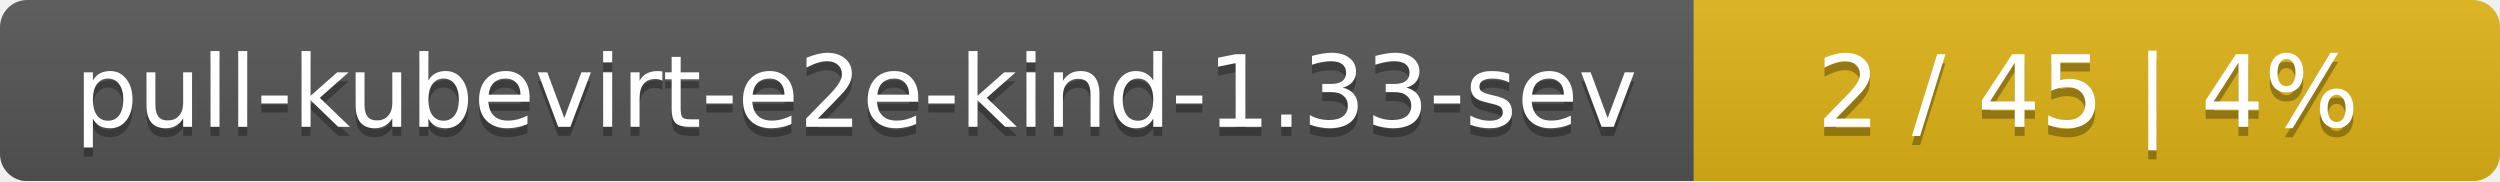
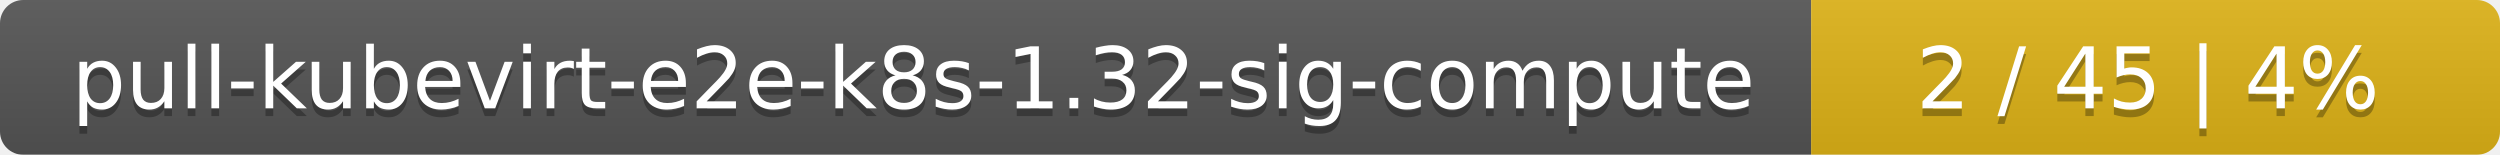
- <svg xmlns="http://www.w3.org/2000/svg" width="276" height="20">
+ <svg xmlns="http://www.w3.org/2000/svg" width="323" height="20">
  <linearGradient id="smooth" x2="0" y2="100%">
    <stop offset="0" stop-color="#bbb" stop-opacity=".1" />
    <stop offset="1" stop-opacity=".1" />
  </linearGradient>
  <mask id="round">
-     <rect width="276" height="20" rx="3" fill="#fff" />
+     <rect width="323" height="20" rx="3" fill="#fff" />
  </mask>
  <g mask="url(#round)">
-     <rect width="187" height="20" fill="#555" />
-     <rect x="187" width="89" height="20" fill="#dfb317" />
-     <rect width="276" height="20" fill="url(#smooth)" />
+     <rect width="234" height="20" fill="#555" />
+     <rect x="234" width="89" height="20" fill="#dfb317" />
+     <rect width="323" height="20" fill="url(#smooth)" />
  </g>
  <g fill="#fff" text-anchor="middle" font-family="DejaVu Sans,Verdana,Geneva,sans-serif" font-size="11">
-     <text x="94.5" y="15" fill="#010101" fill-opacity=".3">pull-kubevirt-e2e-kind-1.33-sev</text>
-     <text x="94.5" y="14">pull-kubevirt-e2e-kind-1.33-sev</text>
-     <text x="230.5" y="15" fill="#010101" fill-opacity=".3">2 / 45    |    4%</text>
-     <text x="230.5" y="14">2 / 45    |    4%</text>
+     <text x="118" y="15" fill="#010101" fill-opacity=".3">pull-kubevirt-e2e-k8s-1.32-sig-compute</text>
+     <text x="118" y="14">pull-kubevirt-e2e-k8s-1.32-sig-compute</text>
+     <text x="277.5" y="15" fill="#010101" fill-opacity=".3">2 / 45    |    4%</text>
+     <text x="277.5" y="14">2 / 45    |    4%</text>
  </g>
</svg>
